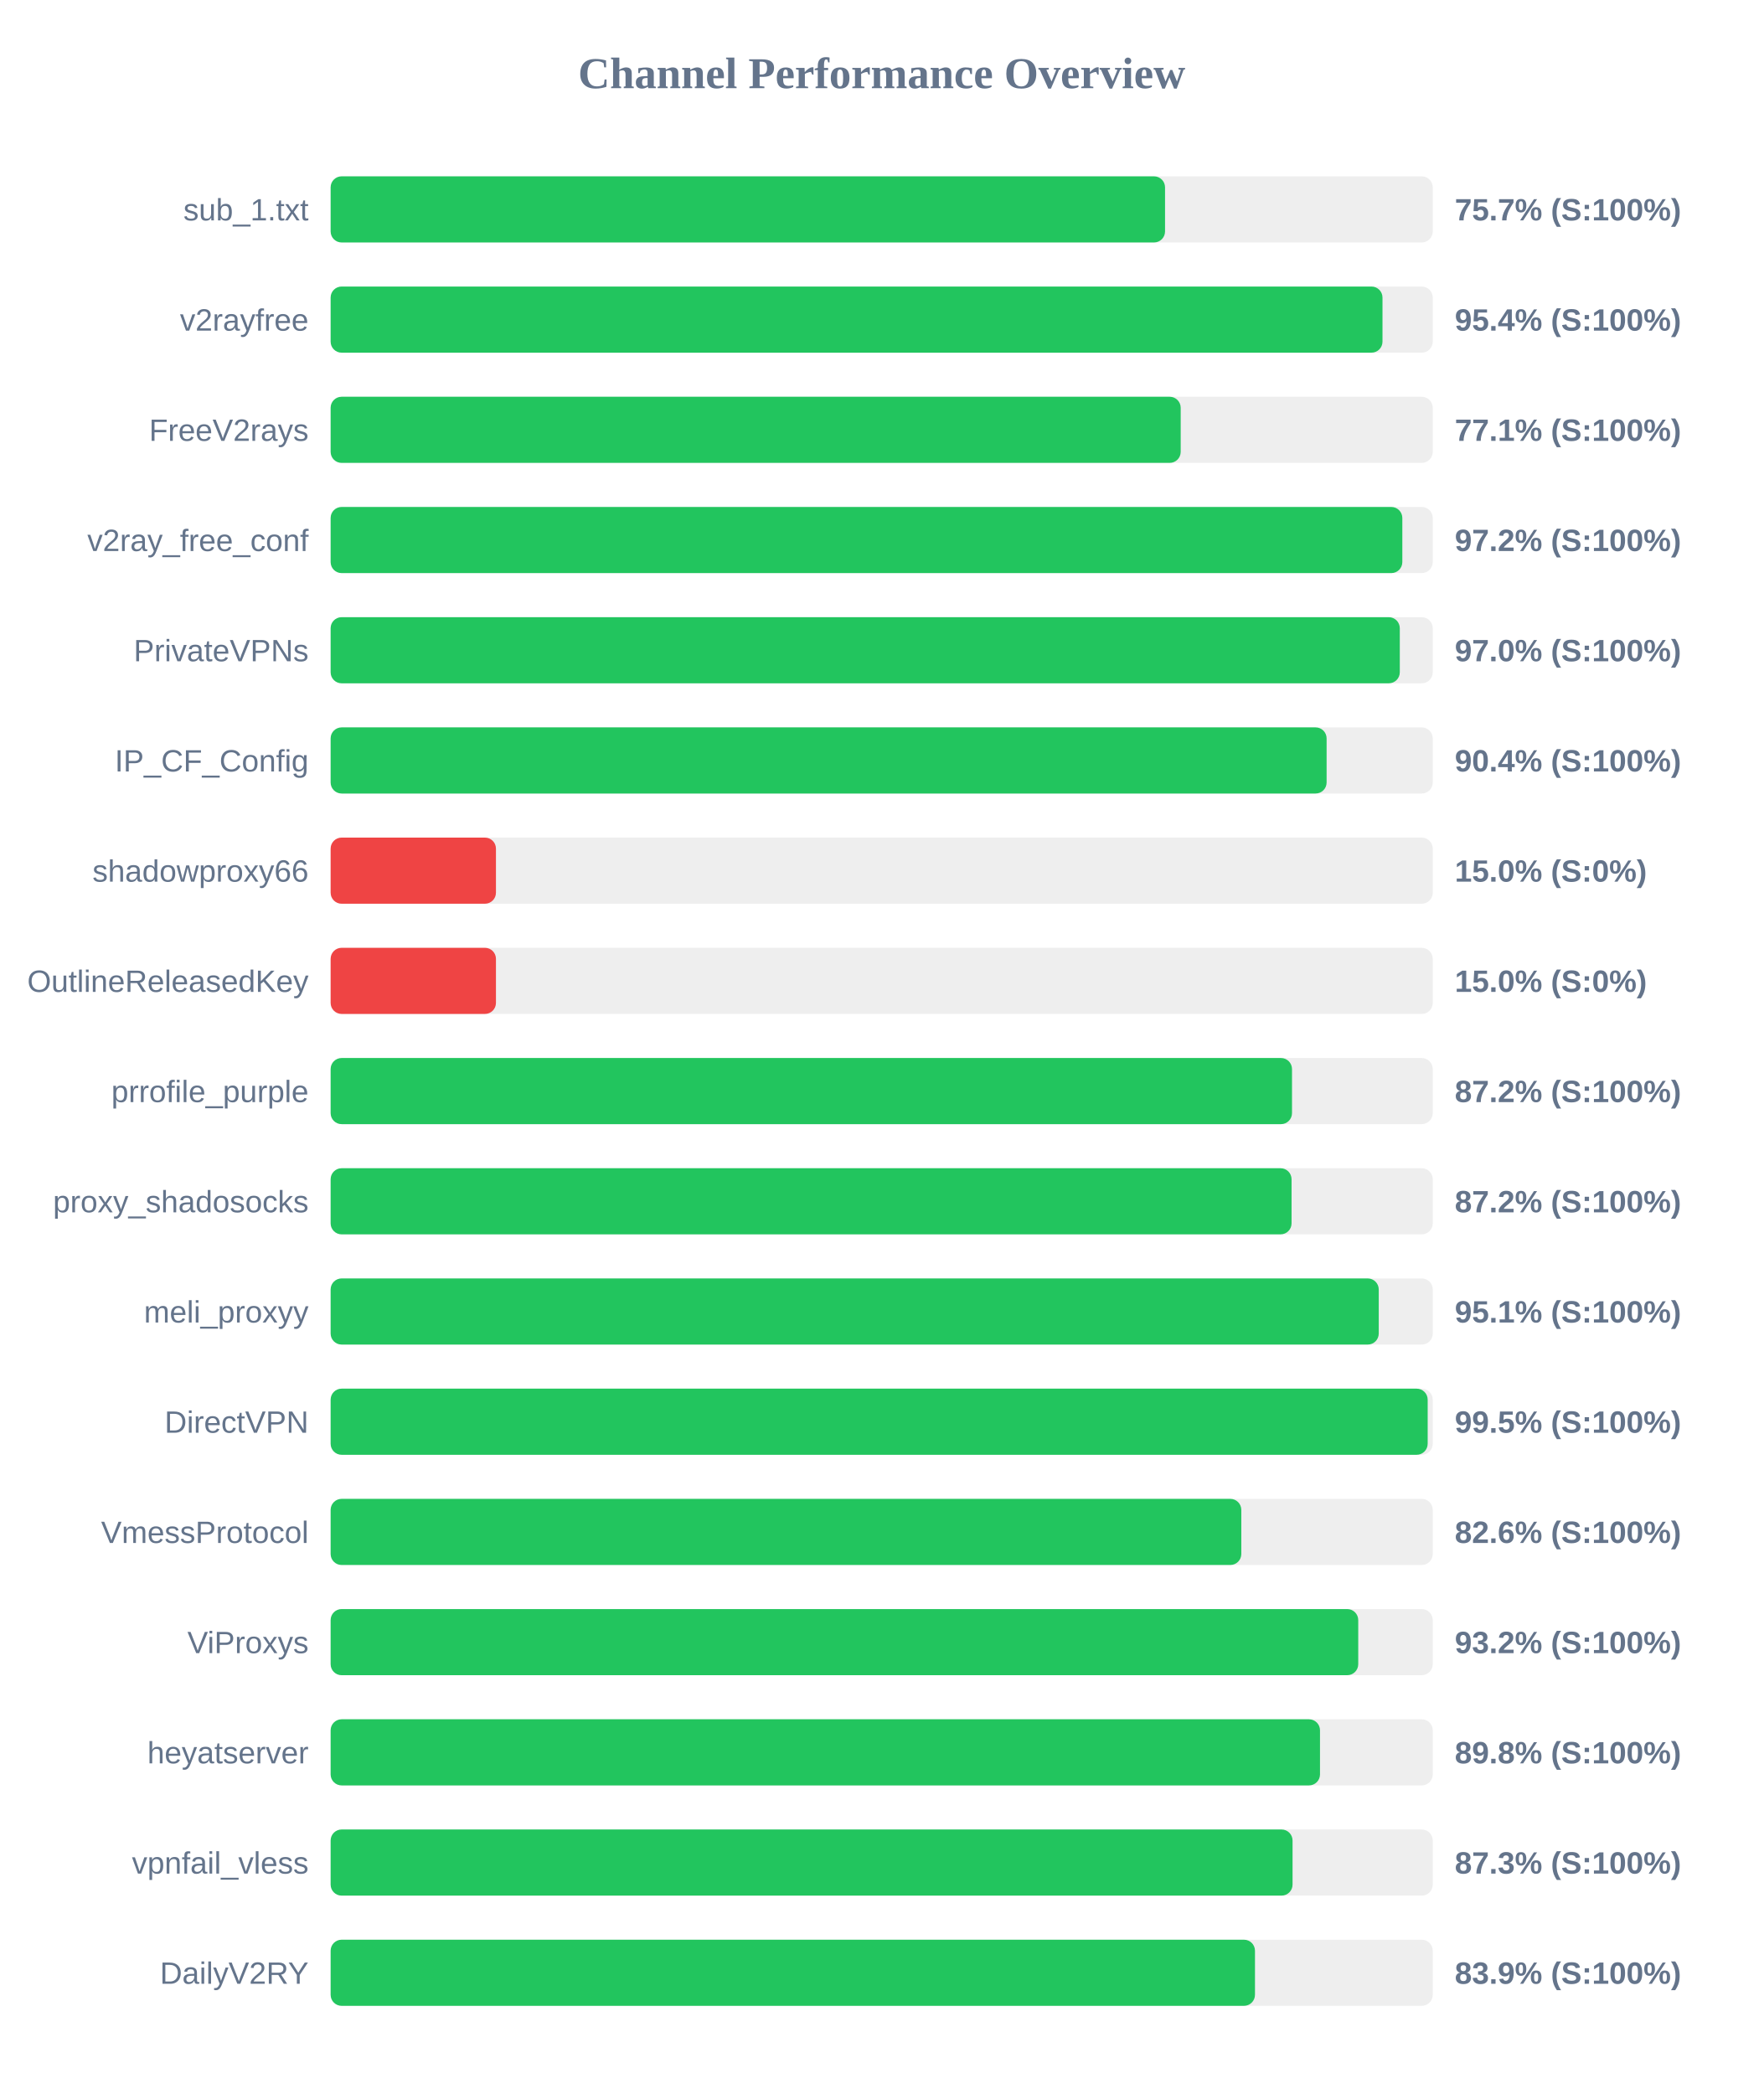
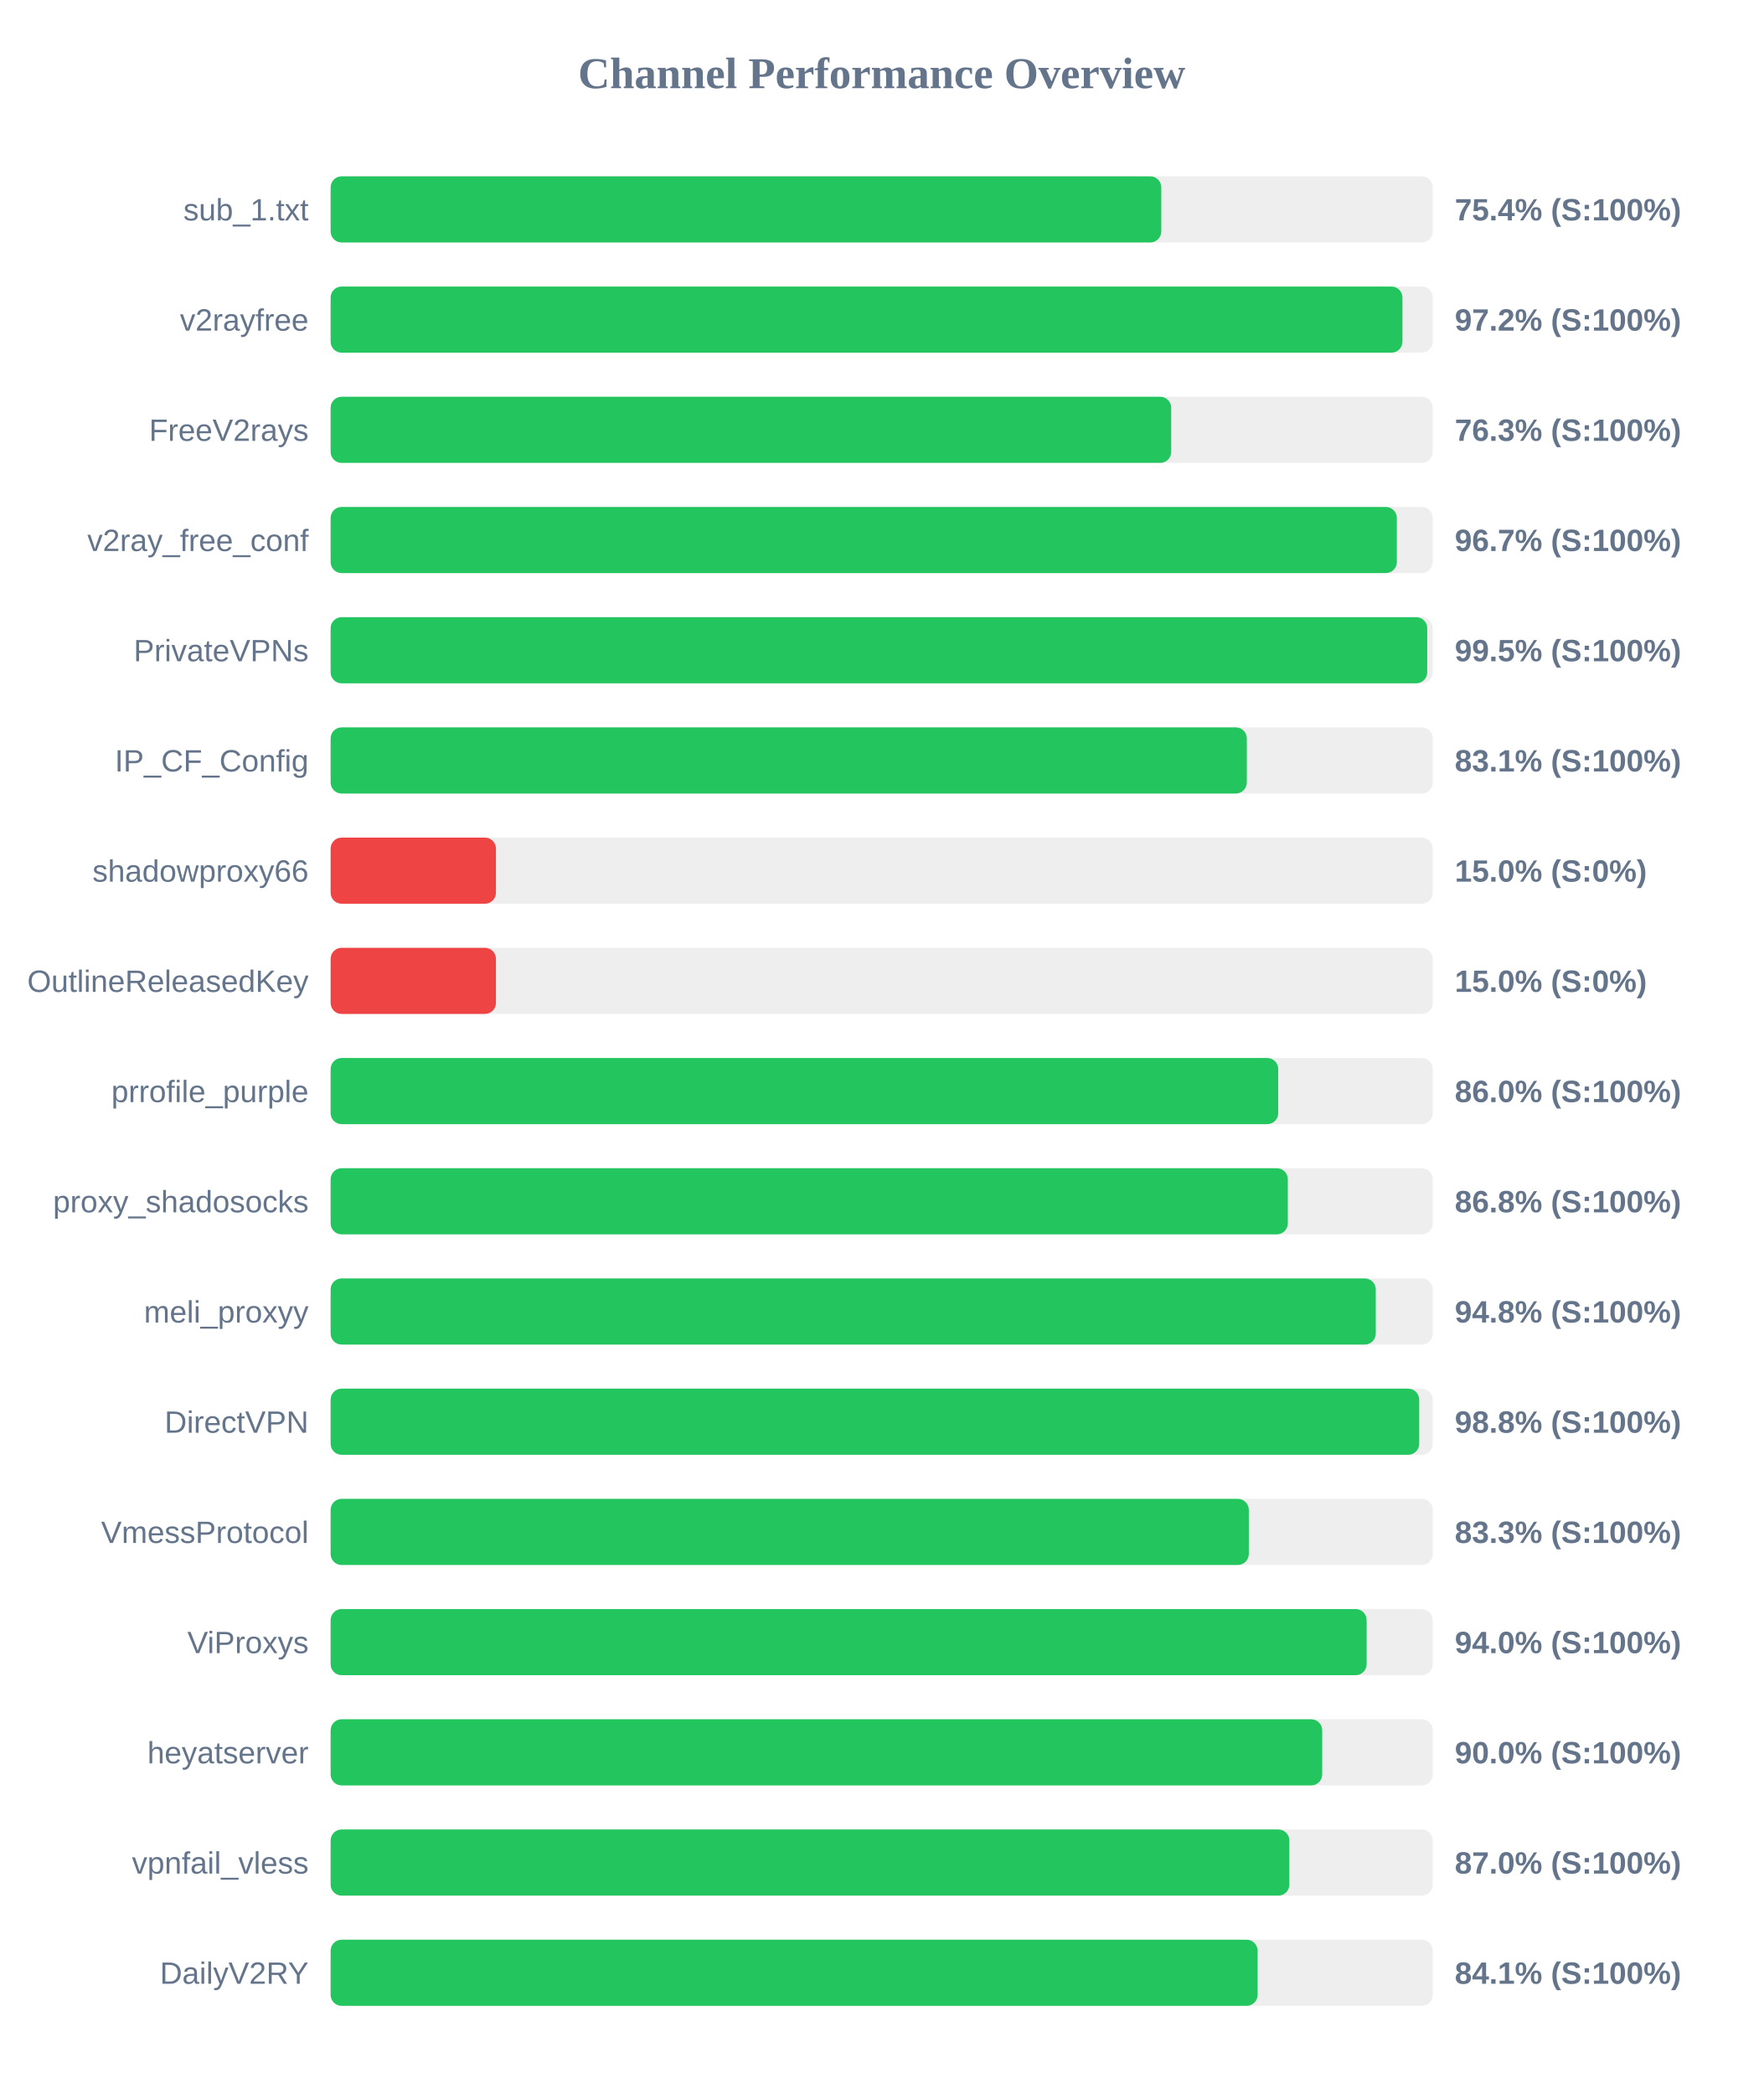
<svg xmlns="http://www.w3.org/2000/svg" width="800" height="950" version="1.1">
  <style>
        .row { font: 14px Arial; fill: #64748b; }
        .score { font: bold 14px Arial; fill: #64748b; }
    </style>
  <text x="400" y="40" text-anchor="middle" font-size="20px" font-weight="bold" fill="#64748b">Channel Performance Overview</text>
  <rect x="150" y="80" width="500" height="30" fill="#eee" rx="5" />
-   <rect x="150" y="80" width="378.55" height="30" fill="#22c55e" rx="5" />
+   <rect x="150" y="80" width="376.85" height="30" fill="#22c55e" rx="5" />
  <text x="140" y="100" text-anchor="end" class="row">sub_1.txt</text>
-   <text x="660" y="100" text-anchor="start" class="score">75.7% (S:100%)</text>
+   <text x="660" y="100" text-anchor="start" class="score">75.4% (S:100%)</text>
  <rect x="150" y="130" width="500" height="30" fill="#eee" rx="5" />
-   <rect x="150" y="130" width="477.2" height="30" fill="#22c55e" rx="5" />
+   <rect x="150" y="130" width="486.25" height="30" fill="#22c55e" rx="5" />
  <text x="140" y="150" text-anchor="end" class="row">v2rayfree</text>
-   <text x="660" y="150" text-anchor="start" class="score">95.4% (S:100%)</text>
+   <text x="660" y="150" text-anchor="start" class="score">97.2% (S:100%)</text>
  <rect x="150" y="180" width="500" height="30" fill="#eee" rx="5" />
-   <rect x="150" y="180" width="385.65" height="30" fill="#22c55e" rx="5" />
+   <rect x="150" y="180" width="381.35" height="30" fill="#22c55e" rx="5" />
  <text x="140" y="200" text-anchor="end" class="row">FreeV2rays</text>
-   <text x="660" y="200" text-anchor="start" class="score">77.1% (S:100%)</text>
+   <text x="660" y="200" text-anchor="start" class="score">76.3% (S:100%)</text>
  <rect x="150" y="230" width="500" height="30" fill="#eee" rx="5" />
-   <rect x="150" y="230" width="486.2" height="30" fill="#22c55e" rx="5" />
+   <rect x="150" y="230" width="483.7" height="30" fill="#22c55e" rx="5" />
  <text x="140" y="250" text-anchor="end" class="row">v2ray_free_conf</text>
-   <text x="660" y="250" text-anchor="start" class="score">97.2% (S:100%)</text>
+   <text x="660" y="250" text-anchor="start" class="score">96.7% (S:100%)</text>
  <rect x="150" y="280" width="500" height="30" fill="#eee" rx="5" />
-   <rect x="150" y="280" width="485.05" height="30" fill="#22c55e" rx="5" />
+   <rect x="150" y="280" width="497.5" height="30" fill="#22c55e" rx="5" />
  <text x="140" y="300" text-anchor="end" class="row">PrivateVPNs</text>
-   <text x="660" y="300" text-anchor="start" class="score">97.0% (S:100%)</text>
+   <text x="660" y="300" text-anchor="start" class="score">99.5% (S:100%)</text>
  <rect x="150" y="330" width="500" height="30" fill="#eee" rx="5" />
-   <rect x="150" y="330" width="451.85" height="30" fill="#22c55e" rx="5" />
+   <rect x="150" y="330" width="415.65" height="30" fill="#22c55e" rx="5" />
  <text x="140" y="350" text-anchor="end" class="row">IP_CF_Config</text>
-   <text x="660" y="350" text-anchor="start" class="score">90.4% (S:100%)</text>
+   <text x="660" y="350" text-anchor="start" class="score">83.1% (S:100%)</text>
  <rect x="150" y="380" width="500" height="30" fill="#eee" rx="5" />
  <rect x="150" y="380" width="75.0" height="30" fill="#ef4444" rx="5" />
  <text x="140" y="400" text-anchor="end" class="row">shadowproxy66</text>
  <text x="660" y="400" text-anchor="start" class="score">15.0% (S:0%)</text>
  <rect x="150" y="430" width="500" height="30" fill="#eee" rx="5" />
  <rect x="150" y="430" width="75.0" height="30" fill="#ef4444" rx="5" />
  <text x="140" y="450" text-anchor="end" class="row">OutlineReleasedKey</text>
  <text x="660" y="450" text-anchor="start" class="score">15.0% (S:0%)</text>
  <rect x="150" y="480" width="500" height="30" fill="#eee" rx="5" />
-   <rect x="150" y="480" width="436.15" height="30" fill="#22c55e" rx="5" />
+   <rect x="150" y="480" width="429.9" height="30" fill="#22c55e" rx="5" />
  <text x="140" y="500" text-anchor="end" class="row">prrofile_purple</text>
-   <text x="660" y="500" text-anchor="start" class="score">87.2% (S:100%)</text>
+   <text x="660" y="500" text-anchor="start" class="score">86.0% (S:100%)</text>
  <rect x="150" y="530" width="500" height="30" fill="#eee" rx="5" />
-   <rect x="150" y="530" width="435.95" height="30" fill="#22c55e" rx="5" />
+   <rect x="150" y="530" width="434.25" height="30" fill="#22c55e" rx="5" />
  <text x="140" y="550" text-anchor="end" class="row">proxy_shadosocks</text>
-   <text x="660" y="550" text-anchor="start" class="score">87.2% (S:100%)</text>
+   <text x="660" y="550" text-anchor="start" class="score">86.8% (S:100%)</text>
  <rect x="150" y="580" width="500" height="30" fill="#eee" rx="5" />
-   <rect x="150" y="580" width="475.5" height="30" fill="#22c55e" rx="5" />
+   <rect x="150" y="580" width="474.15" height="30" fill="#22c55e" rx="5" />
  <text x="140" y="600" text-anchor="end" class="row">meli_proxyy</text>
-   <text x="660" y="600" text-anchor="start" class="score">95.1% (S:100%)</text>
+   <text x="660" y="600" text-anchor="start" class="score">94.8% (S:100%)</text>
  <rect x="150" y="630" width="500" height="30" fill="#eee" rx="5" />
-   <rect x="150" y="630" width="497.7" height="30" fill="#22c55e" rx="5" />
+   <rect x="150" y="630" width="493.85" height="30" fill="#22c55e" rx="5" />
  <text x="140" y="650" text-anchor="end" class="row">DirectVPN</text>
-   <text x="660" y="650" text-anchor="start" class="score">99.5% (S:100%)</text>
+   <text x="660" y="650" text-anchor="start" class="score">98.8% (S:100%)</text>
  <rect x="150" y="680" width="500" height="30" fill="#eee" rx="5" />
-   <rect x="150" y="680" width="413.15" height="30" fill="#22c55e" rx="5" />
+   <rect x="150" y="680" width="416.55" height="30" fill="#22c55e" rx="5" />
  <text x="140" y="700" text-anchor="end" class="row">VmessProtocol</text>
-   <text x="660" y="700" text-anchor="start" class="score">82.6% (S:100%)</text>
+   <text x="660" y="700" text-anchor="start" class="score">83.3% (S:100%)</text>
  <rect x="150" y="730" width="500" height="30" fill="#eee" rx="5" />
-   <rect x="150" y="730" width="466.2" height="30" fill="#22c55e" rx="5" />
+   <rect x="150" y="730" width="470.0" height="30" fill="#22c55e" rx="5" />
  <text x="140" y="750" text-anchor="end" class="row">ViProxys</text>
-   <text x="660" y="750" text-anchor="start" class="score">93.2% (S:100%)</text>
+   <text x="660" y="750" text-anchor="start" class="score">94.0% (S:100%)</text>
  <rect x="150" y="780" width="500" height="30" fill="#eee" rx="5" />
-   <rect x="150" y="780" width="448.85" height="30" fill="#22c55e" rx="5" />
+   <rect x="150" y="780" width="449.85" height="30" fill="#22c55e" rx="5" />
  <text x="140" y="800" text-anchor="end" class="row">heyatserver</text>
-   <text x="660" y="800" text-anchor="start" class="score">89.8% (S:100%)</text>
+   <text x="660" y="800" text-anchor="start" class="score">90.0% (S:100%)</text>
  <rect x="150" y="830" width="500" height="30" fill="#eee" rx="5" />
-   <rect x="150" y="830" width="436.4" height="30" fill="#22c55e" rx="5" />
+   <rect x="150" y="830" width="434.95" height="30" fill="#22c55e" rx="5" />
  <text x="140" y="850" text-anchor="end" class="row">vpnfail_vless</text>
-   <text x="660" y="850" text-anchor="start" class="score">87.3% (S:100%)</text>
+   <text x="660" y="850" text-anchor="start" class="score">87.0% (S:100%)</text>
  <rect x="150" y="880" width="500" height="30" fill="#eee" rx="5" />
-   <rect x="150" y="880" width="419.35" height="30" fill="#22c55e" rx="5" />
+   <rect x="150" y="880" width="420.55" height="30" fill="#22c55e" rx="5" />
  <text x="140" y="900" text-anchor="end" class="row">DailyV2RY</text>
-   <text x="660" y="900" text-anchor="start" class="score">83.9% (S:100%)</text>
+   <text x="660" y="900" text-anchor="start" class="score">84.1% (S:100%)</text>
</svg>
